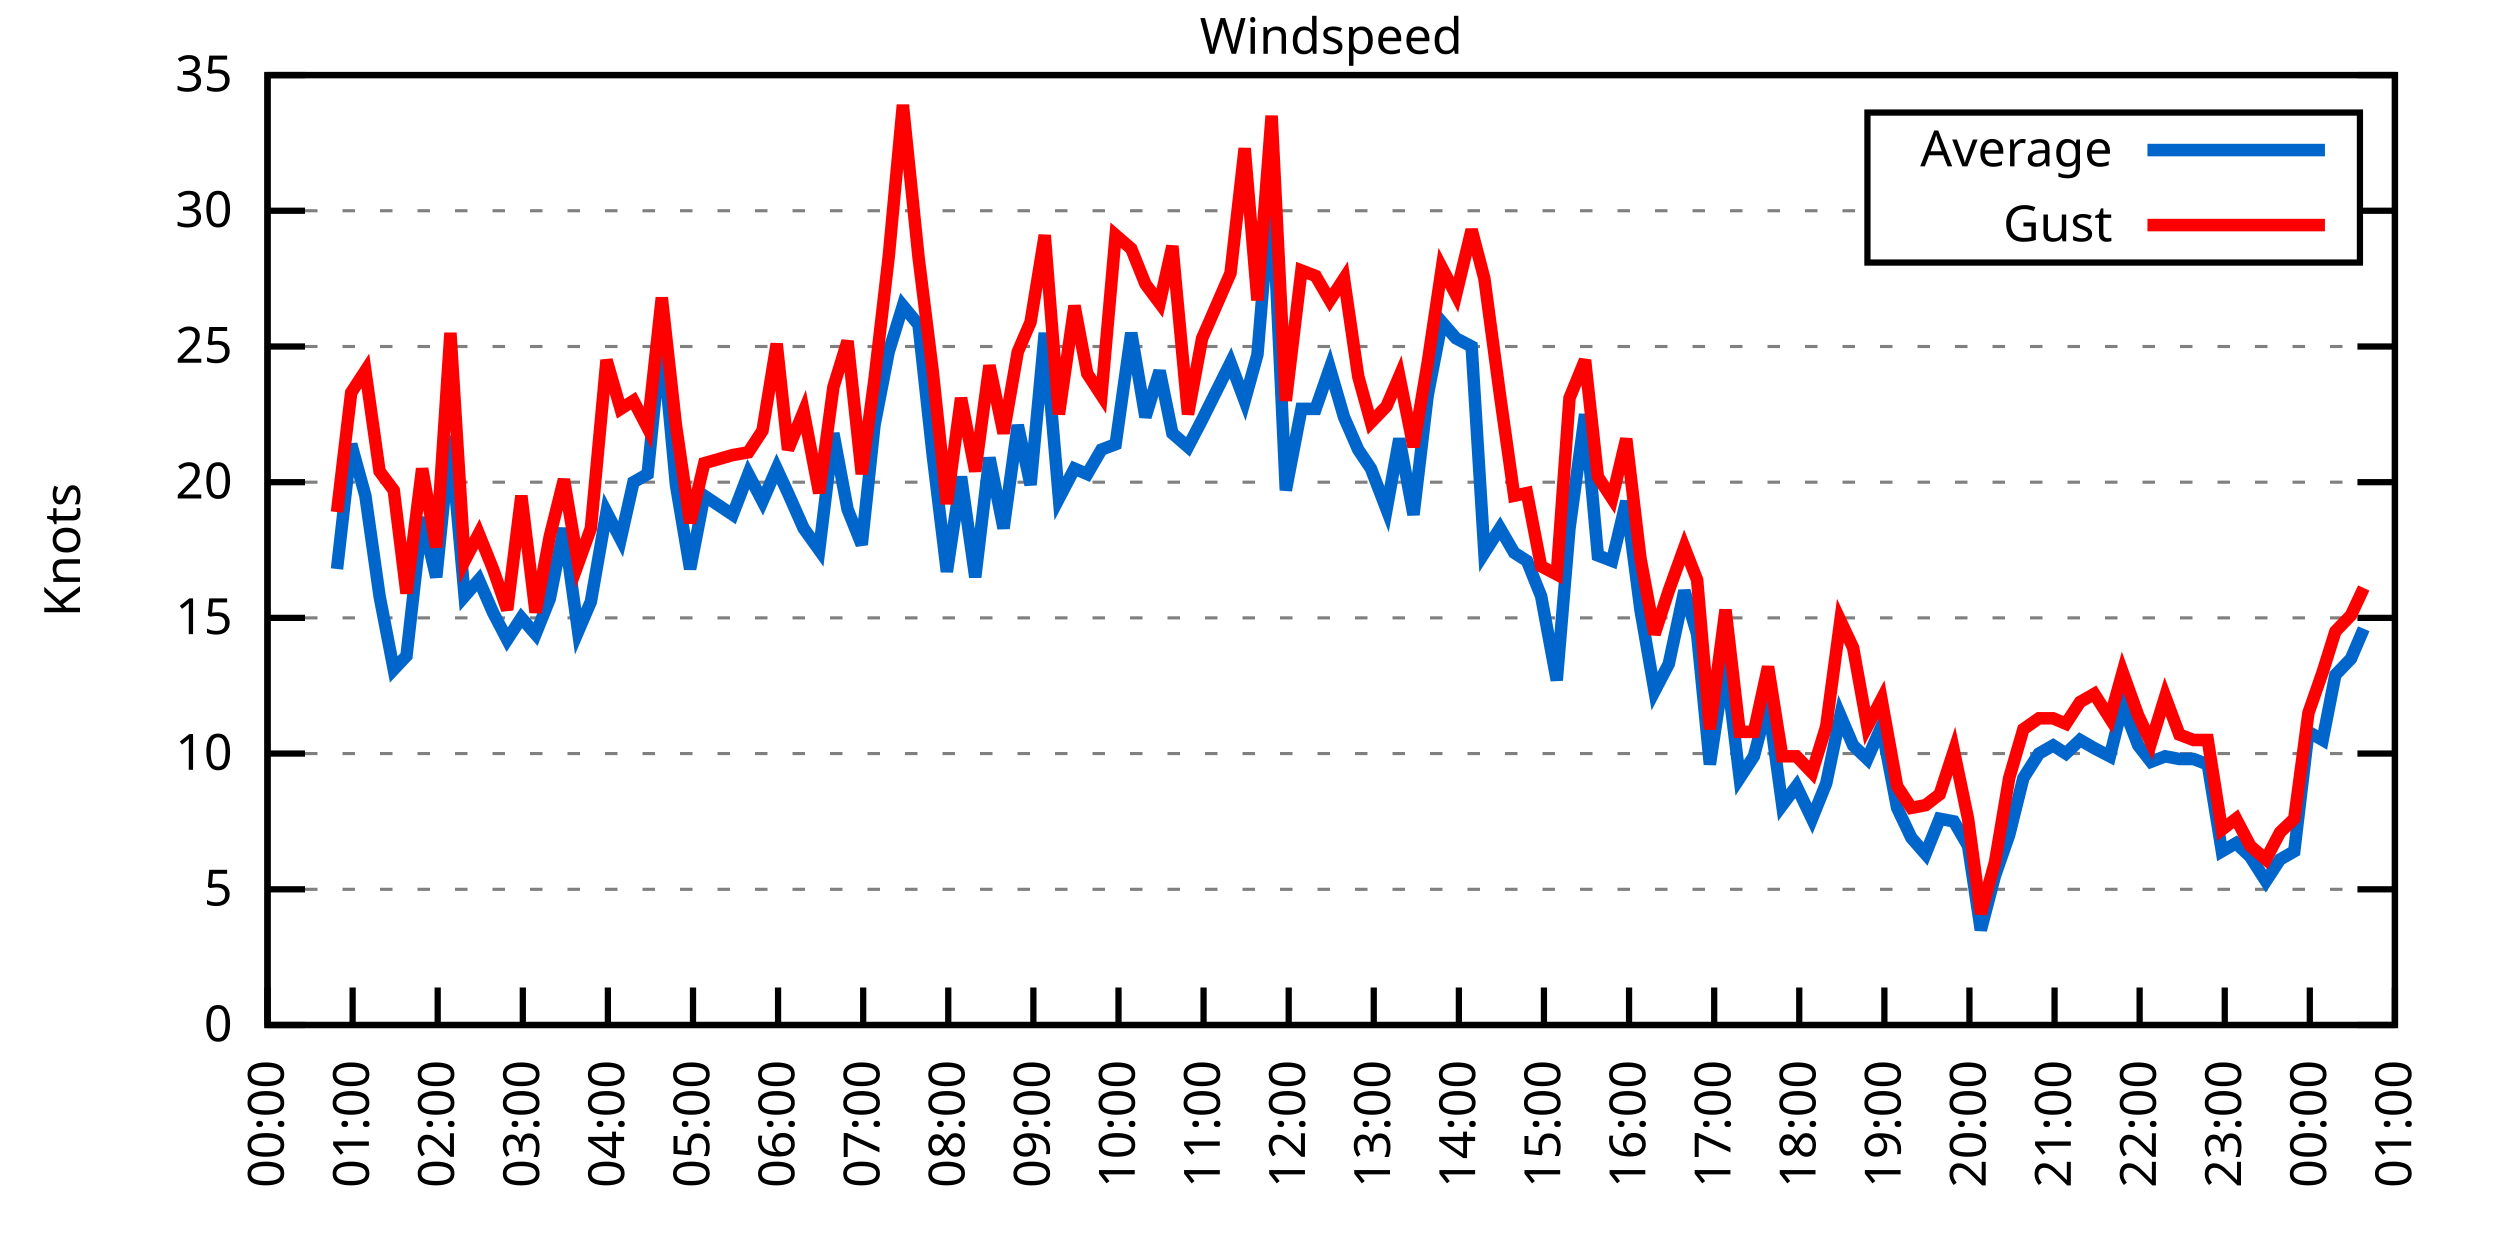
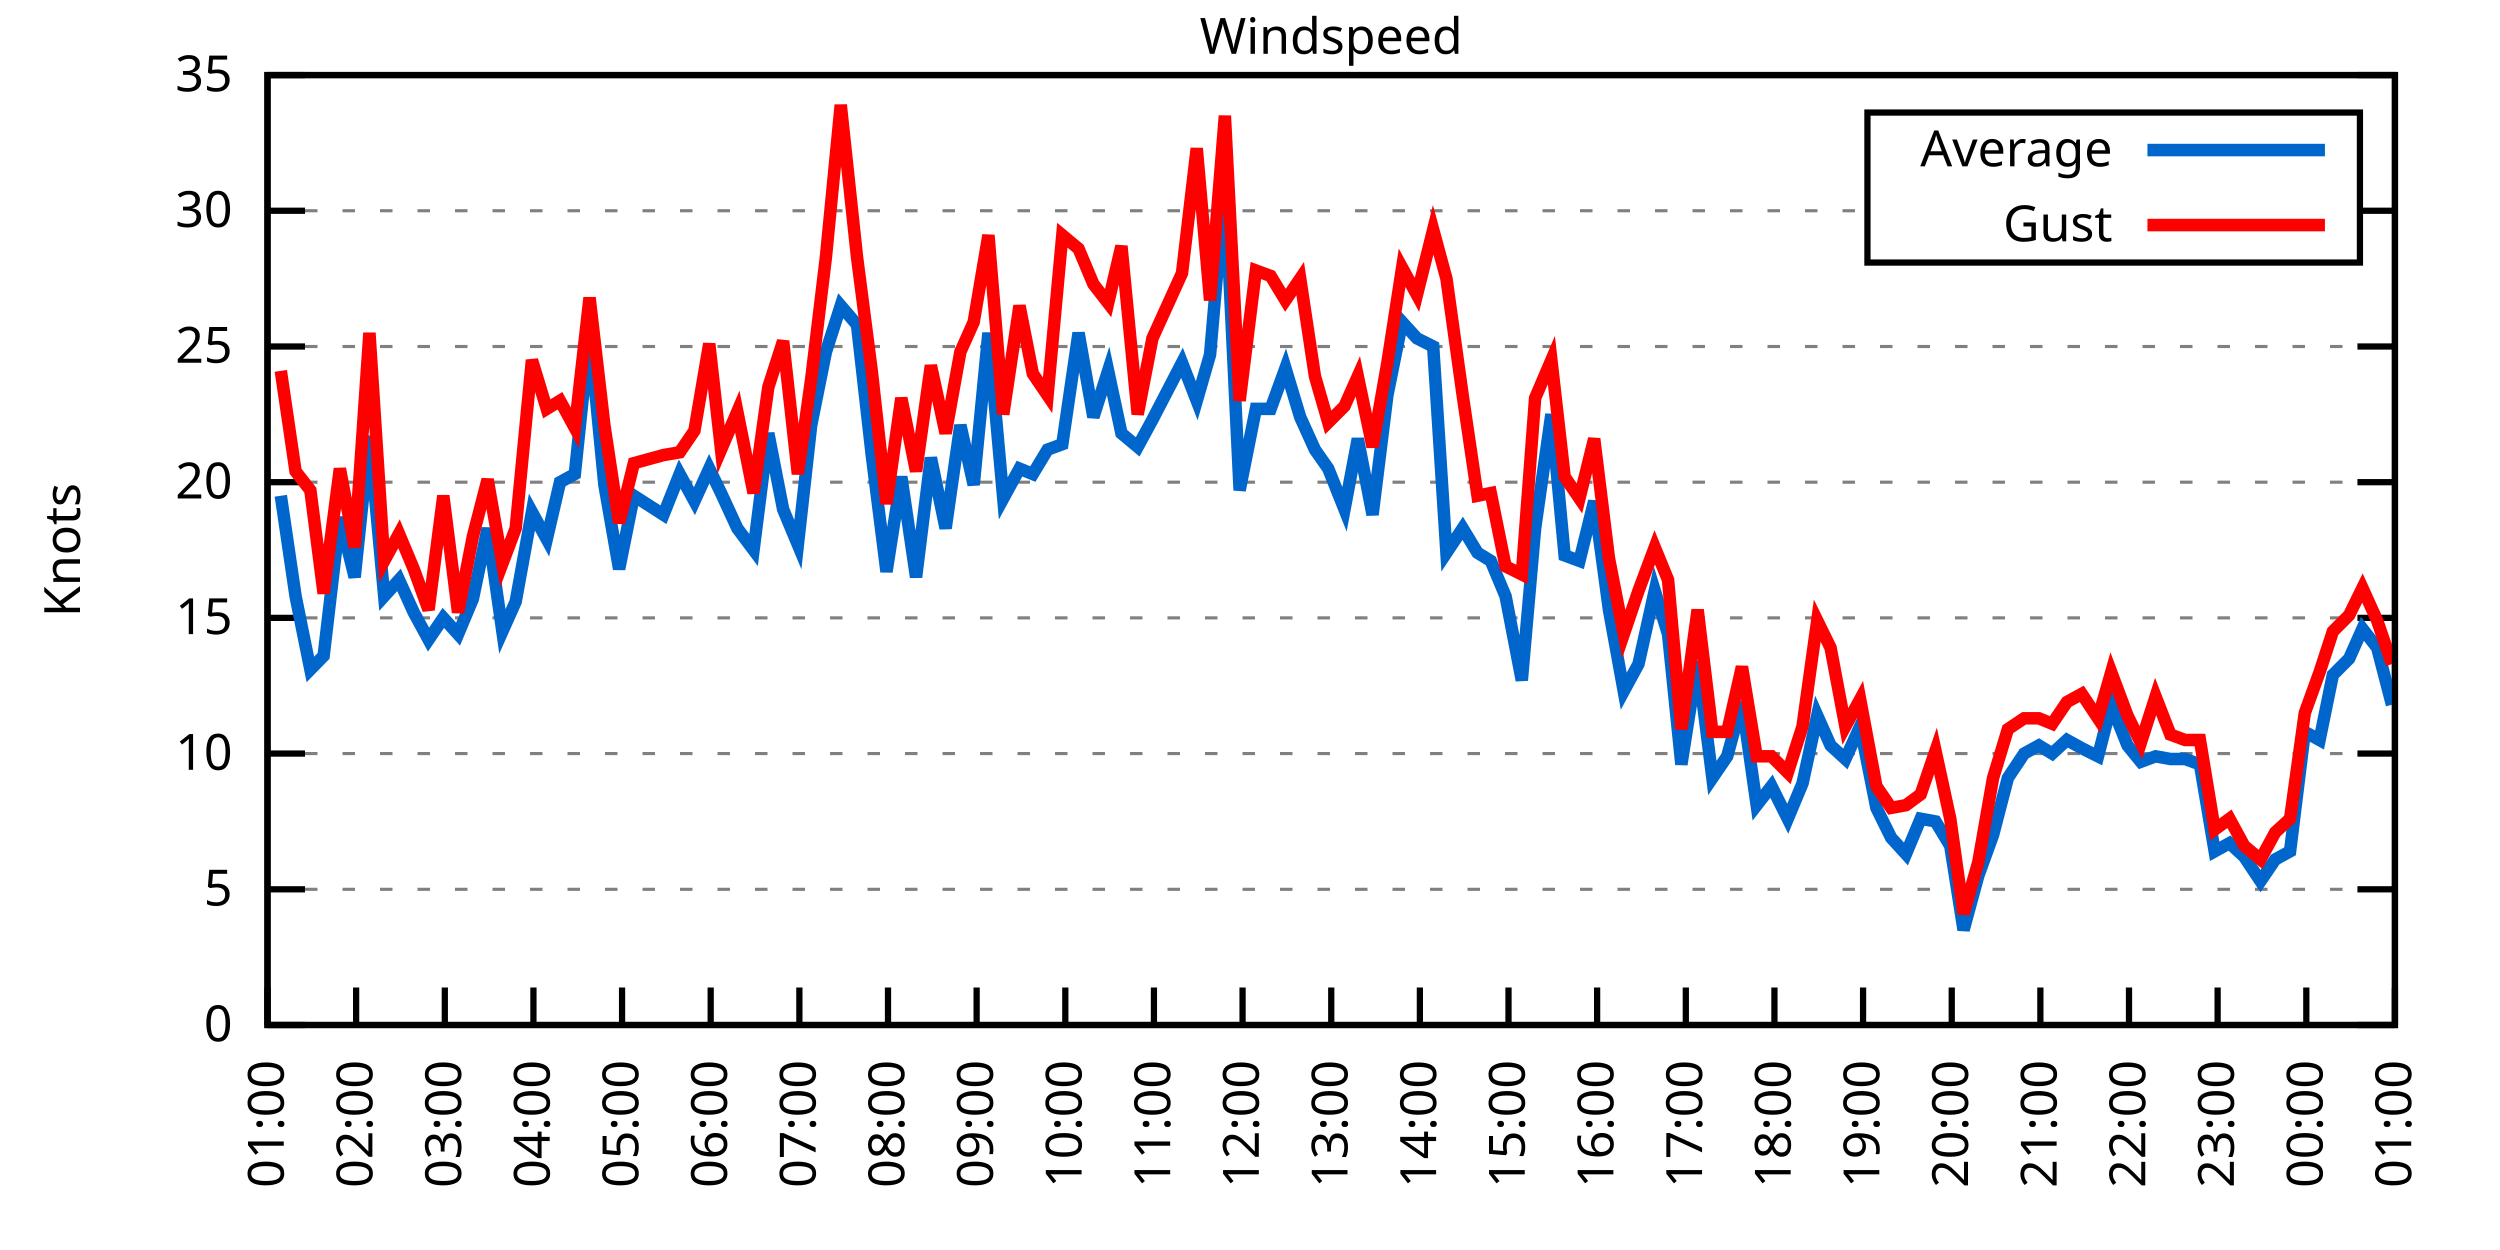
<svg xmlns="http://www.w3.org/2000/svg" xmlns:xlink="http://www.w3.org/1999/xlink" width="400" height="200" viewBox="0 0 400 200">
  <g id="gnuplot_canvas">
    <rect x="0" y="0" width="400" height="200" fill="none" />
    <defs>
      <circle id="gpDot" r="0.5" stroke-width="0.5" stroke="currentColor" />
      <path id="gpPt0" stroke-width="0.333" stroke="currentColor" d="M-1,0 h2 M0,-1 v2" />
      <path id="gpPt1" stroke-width="0.333" stroke="currentColor" d="M-1,-1 L1,1 M1,-1 L-1,1" />
      <path id="gpPt2" stroke-width="0.333" stroke="currentColor" d="M-1,0 L1,0 M0,-1 L0,1 M-1,-1 L1,1 M-1,1 L1,-1" />
      <rect id="gpPt3" stroke-width="0.333" stroke="currentColor" x="-1" y="-1" width="2" height="2" />
      <rect id="gpPt4" stroke-width="0.333" stroke="currentColor" fill="currentColor" x="-1" y="-1" width="2" height="2" />
      <circle id="gpPt5" stroke-width="0.333" stroke="currentColor" cx="0" cy="0" r="1" />
      <use xlink:href="#gpPt5" id="gpPt6" fill="currentColor" stroke="none" />
      <path id="gpPt7" stroke-width="0.333" stroke="currentColor" d="M0,-1.33 L-1.33,0.67 L1.33,0.67 z" />
      <use xlink:href="#gpPt7" id="gpPt8" fill="currentColor" stroke="none" />
      <use xlink:href="#gpPt7" id="gpPt9" stroke="currentColor" transform="rotate(180)" />
      <use xlink:href="#gpPt9" id="gpPt10" fill="currentColor" stroke="none" />
      <use xlink:href="#gpPt3" id="gpPt11" stroke="currentColor" transform="rotate(45)" />
      <use xlink:href="#gpPt11" id="gpPt12" fill="currentColor" stroke="none" />
      <path id="gpPt13" stroke-width="0.333" stroke="currentColor" d="M0,1.330 L1.265,0.411 L0.782,-1.067 L-0.782,-1.076 L-1.265,0.411 z" />
      <use xlink:href="#gpPt13" id="gpPt14" fill="currentColor" stroke="none" />
      <filter id="textbox" filterUnits="objectBoundingBox" x="0" y="0" height="1" width="1">
        <feFlood flood-color="white" flood-opacity="1" result="bgnd" />
        <feComposite in="SourceGraphic" in2="bgnd" operator="atop" />
      </filter>
      <filter id="greybox" filterUnits="objectBoundingBox" x="0" y="0" height="1" width="1">
        <feFlood flood-color="lightgrey" flood-opacity="1" result="grey" />
        <feComposite in="SourceGraphic" in2="grey" operator="atop" />
      </filter>
    </defs>
    <g fill="none" color="white" stroke="currentColor" stroke-width="1.00" stroke-linecap="butt" stroke-linejoin="miter">
</g>
    <g fill="none" color="black" stroke="currentColor" stroke-width="1.00" stroke-linecap="butt" stroke-linejoin="miter">
      <g stroke="none" shape-rendering="crispEdges">
        <polygon fill="rgb(255, 255, 255)" points="42.80,164.00 383.18,164.00 383.18,12.02 42.80,12.02 " />
      </g>
    </g>
    <g fill="none" color="black" stroke="currentColor" stroke-width="1.00" stroke-linecap="butt" stroke-linejoin="miter">
</g>
    <g fill="none" color="black" stroke="black" stroke-width="0.50" stroke-linecap="butt" stroke-linejoin="miter">
</g>
    <g fill="none" color="gray" stroke="currentColor" stroke-width="0.50" stroke-linecap="butt" stroke-linejoin="miter">
      <path stroke="gray" stroke-dasharray="2,4" class="gridline" d="M42.80,164.00 L383.19,164.00  " />
    </g>
    <g fill="none" color="gray" stroke="gray" stroke-width="1.00" stroke-linecap="butt" stroke-linejoin="miter">
</g>
    <g fill="none" color="black" stroke="currentColor" stroke-width="1.00" stroke-linecap="butt" stroke-linejoin="miter">
      <path stroke="black" d="M42.80,164.00 L48.80,164.00 M383.19,164.00 L377.19,164.00  " />
      <g transform="translate(37.20,166.60)" stroke="none" fill="black" font-family="Sans" font-size="8.00" text-anchor="end">
        <text>
          <tspan font-family="Sans"> 0</tspan>
        </text>
      </g>
    </g>
    <g fill="none" color="black" stroke="currentColor" stroke-width="1.00" stroke-linecap="butt" stroke-linejoin="miter">
</g>
    <g fill="none" color="black" stroke="black" stroke-width="0.50" stroke-linecap="butt" stroke-linejoin="miter">
</g>
    <g fill="none" color="gray" stroke="currentColor" stroke-width="0.50" stroke-linecap="butt" stroke-linejoin="miter">
      <path stroke="gray" stroke-dasharray="2,4" class="gridline" d="M42.80,142.29 L383.19,142.29  " />
    </g>
    <g fill="none" color="gray" stroke="gray" stroke-width="1.00" stroke-linecap="butt" stroke-linejoin="miter">
</g>
    <g fill="none" color="black" stroke="currentColor" stroke-width="1.00" stroke-linecap="butt" stroke-linejoin="miter">
      <path stroke="black" d="M42.80,142.29 L48.80,142.29 M383.19,142.29 L377.19,142.29  " />
      <g transform="translate(37.20,144.89)" stroke="none" fill="black" font-family="Sans" font-size="8.00" text-anchor="end">
        <text>
          <tspan font-family="Sans"> 5</tspan>
        </text>
      </g>
    </g>
    <g fill="none" color="black" stroke="currentColor" stroke-width="1.00" stroke-linecap="butt" stroke-linejoin="miter">
</g>
    <g fill="none" color="black" stroke="black" stroke-width="0.50" stroke-linecap="butt" stroke-linejoin="miter">
</g>
    <g fill="none" color="gray" stroke="currentColor" stroke-width="0.50" stroke-linecap="butt" stroke-linejoin="miter">
      <path stroke="gray" stroke-dasharray="2,4" class="gridline" d="M42.80,120.57 L383.19,120.57  " />
    </g>
    <g fill="none" color="gray" stroke="gray" stroke-width="1.00" stroke-linecap="butt" stroke-linejoin="miter">
</g>
    <g fill="none" color="black" stroke="currentColor" stroke-width="1.00" stroke-linecap="butt" stroke-linejoin="miter">
      <path stroke="black" d="M42.80,120.57 L48.80,120.57 M383.19,120.57 L377.19,120.57  " />
      <g transform="translate(37.20,123.17)" stroke="none" fill="black" font-family="Sans" font-size="8.00" text-anchor="end">
        <text>
          <tspan font-family="Sans"> 10</tspan>
        </text>
      </g>
    </g>
    <g fill="none" color="black" stroke="currentColor" stroke-width="1.00" stroke-linecap="butt" stroke-linejoin="miter">
</g>
    <g fill="none" color="black" stroke="black" stroke-width="0.50" stroke-linecap="butt" stroke-linejoin="miter">
</g>
    <g fill="none" color="gray" stroke="currentColor" stroke-width="0.50" stroke-linecap="butt" stroke-linejoin="miter">
      <path stroke="gray" stroke-dasharray="2,4" class="gridline" d="M42.80,98.86 L383.19,98.86  " />
    </g>
    <g fill="none" color="gray" stroke="gray" stroke-width="1.00" stroke-linecap="butt" stroke-linejoin="miter">
</g>
    <g fill="none" color="black" stroke="currentColor" stroke-width="1.00" stroke-linecap="butt" stroke-linejoin="miter">
      <path stroke="black" d="M42.80,98.86 L48.80,98.86 M383.19,98.86 L377.19,98.86  " />
      <g transform="translate(37.20,101.46)" stroke="none" fill="black" font-family="Sans" font-size="8.00" text-anchor="end">
        <text>
          <tspan font-family="Sans"> 15</tspan>
        </text>
      </g>
    </g>
    <g fill="none" color="black" stroke="currentColor" stroke-width="1.00" stroke-linecap="butt" stroke-linejoin="miter">
</g>
    <g fill="none" color="black" stroke="black" stroke-width="0.50" stroke-linecap="butt" stroke-linejoin="miter">
</g>
    <g fill="none" color="gray" stroke="currentColor" stroke-width="0.50" stroke-linecap="butt" stroke-linejoin="miter">
      <path stroke="gray" stroke-dasharray="2,4" class="gridline" d="M42.80,77.15 L383.19,77.15  " />
    </g>
    <g fill="none" color="gray" stroke="gray" stroke-width="1.00" stroke-linecap="butt" stroke-linejoin="miter">
</g>
    <g fill="none" color="black" stroke="currentColor" stroke-width="1.00" stroke-linecap="butt" stroke-linejoin="miter">
      <path stroke="black" d="M42.80,77.15 L48.80,77.15 M383.19,77.15 L377.19,77.15  " />
      <g transform="translate(37.20,79.75)" stroke="none" fill="black" font-family="Sans" font-size="8.00" text-anchor="end">
        <text>
          <tspan font-family="Sans"> 20</tspan>
        </text>
      </g>
    </g>
    <g fill="none" color="black" stroke="currentColor" stroke-width="1.00" stroke-linecap="butt" stroke-linejoin="miter">
</g>
    <g fill="none" color="black" stroke="black" stroke-width="0.50" stroke-linecap="butt" stroke-linejoin="miter">
</g>
    <g fill="none" color="gray" stroke="currentColor" stroke-width="0.50" stroke-linecap="butt" stroke-linejoin="miter">
      <path stroke="gray" stroke-dasharray="2,4" class="gridline" d="M42.80,55.44 L383.19,55.44  " />
    </g>
    <g fill="none" color="gray" stroke="gray" stroke-width="1.00" stroke-linecap="butt" stroke-linejoin="miter">
</g>
    <g fill="none" color="black" stroke="currentColor" stroke-width="1.00" stroke-linecap="butt" stroke-linejoin="miter">
      <path stroke="black" d="M42.80,55.44 L48.80,55.44 M383.19,55.44 L377.19,55.44  " />
      <g transform="translate(37.20,58.04)" stroke="none" fill="black" font-family="Sans" font-size="8.00" text-anchor="end">
        <text>
          <tspan font-family="Sans"> 25</tspan>
        </text>
      </g>
    </g>
    <g fill="none" color="black" stroke="currentColor" stroke-width="1.00" stroke-linecap="butt" stroke-linejoin="miter">
</g>
    <g fill="none" color="black" stroke="black" stroke-width="0.50" stroke-linecap="butt" stroke-linejoin="miter">
</g>
    <g fill="none" color="gray" stroke="currentColor" stroke-width="0.50" stroke-linecap="butt" stroke-linejoin="miter">
      <path stroke="gray" stroke-dasharray="2,4" class="gridline" d="M42.80,33.72 L298.79,33.72 M377.59,33.72 L383.19,33.72  " />
    </g>
    <g fill="none" color="gray" stroke="gray" stroke-width="1.00" stroke-linecap="butt" stroke-linejoin="miter">
</g>
    <g fill="none" color="black" stroke="currentColor" stroke-width="1.00" stroke-linecap="butt" stroke-linejoin="miter">
      <path stroke="black" d="M42.80,33.72 L48.80,33.72 M383.19,33.72 L377.19,33.72  " />
      <g transform="translate(37.20,36.32)" stroke="none" fill="black" font-family="Sans" font-size="8.00" text-anchor="end">
        <text>
          <tspan font-family="Sans"> 30</tspan>
        </text>
      </g>
    </g>
    <g fill="none" color="black" stroke="currentColor" stroke-width="1.00" stroke-linecap="butt" stroke-linejoin="miter">
</g>
    <g fill="none" color="black" stroke="black" stroke-width="0.50" stroke-linecap="butt" stroke-linejoin="miter">
</g>
    <g fill="none" color="gray" stroke="currentColor" stroke-width="0.50" stroke-linecap="butt" stroke-linejoin="miter">
      <path stroke="gray" stroke-dasharray="2,4" class="gridline" d="M42.80,12.01 L383.19,12.01  " />
    </g>
    <g fill="none" color="gray" stroke="gray" stroke-width="1.00" stroke-linecap="butt" stroke-linejoin="miter">
</g>
    <g fill="none" color="black" stroke="currentColor" stroke-width="1.00" stroke-linecap="butt" stroke-linejoin="miter">
      <path stroke="black" d="M42.80,12.01 L48.80,12.01 M383.19,12.01 L377.19,12.01  " />
      <g transform="translate(37.20,14.61)" stroke="none" fill="black" font-family="Sans" font-size="8.00" text-anchor="end">
        <text>
          <tspan font-family="Sans"> 35</tspan>
        </text>
      </g>
    </g>
    <g fill="none" color="black" stroke="currentColor" stroke-width="1.00" stroke-linecap="butt" stroke-linejoin="miter">
      <path stroke="black" d="M42.80,164.00 L42.80,158.00  " />
      <g transform="translate(45.40,169.60) rotate(270.00)" stroke="none" fill="black" font-family="Sans" font-size="8.00" text-anchor="end">
        <text>
-           <tspan font-family="Sans">00:00</tspan>
-         </text>
-       </g>
-     </g>
-     <g fill="none" color="black" stroke="currentColor" stroke-width="1.00" stroke-linecap="butt" stroke-linejoin="miter">
-       <path stroke="black" d="M56.42,164.00 L56.42,158.00  " />
-       <g transform="translate(59.02,169.60) rotate(270.00)" stroke="none" fill="black" font-family="Sans" font-size="8.00" text-anchor="end">
-         <text>
          <tspan font-family="Sans">01:00</tspan>
        </text>
      </g>
    </g>
    <g fill="none" color="black" stroke="currentColor" stroke-width="1.00" stroke-linecap="butt" stroke-linejoin="miter">
-       <path stroke="black" d="M70.03,164.00 L70.03,158.00  " />
-       <g transform="translate(72.63,169.60) rotate(270.00)" stroke="none" fill="black" font-family="Sans" font-size="8.00" text-anchor="end">
+       <path stroke="black" d="M56.98,164.00 L56.98,158.00  " />
+       <g transform="translate(59.58,169.60) rotate(270.00)" stroke="none" fill="black" font-family="Sans" font-size="8.00" text-anchor="end">
        <text>
          <tspan font-family="Sans">02:00</tspan>
        </text>
      </g>
    </g>
    <g fill="none" color="black" stroke="currentColor" stroke-width="1.00" stroke-linecap="butt" stroke-linejoin="miter">
-       <path stroke="black" d="M83.65,164.00 L83.65,158.00  " />
-       <g transform="translate(86.25,169.60) rotate(270.00)" stroke="none" fill="black" font-family="Sans" font-size="8.00" text-anchor="end">
+       <path stroke="black" d="M71.17,164.00 L71.17,158.00  " />
+       <g transform="translate(73.77,169.60) rotate(270.00)" stroke="none" fill="black" font-family="Sans" font-size="8.00" text-anchor="end">
        <text>
          <tspan font-family="Sans">03:00</tspan>
        </text>
      </g>
    </g>
    <g fill="none" color="black" stroke="currentColor" stroke-width="1.00" stroke-linecap="butt" stroke-linejoin="miter">
-       <path stroke="black" d="M97.26,164.00 L97.26,158.00  " />
-       <g transform="translate(99.86,169.60) rotate(270.00)" stroke="none" fill="black" font-family="Sans" font-size="8.00" text-anchor="end">
+       <path stroke="black" d="M85.35,164.00 L85.35,158.00  " />
+       <g transform="translate(87.95,169.60) rotate(270.00)" stroke="none" fill="black" font-family="Sans" font-size="8.00" text-anchor="end">
        <text>
          <tspan font-family="Sans">04:00</tspan>
        </text>
      </g>
    </g>
    <g fill="none" color="black" stroke="currentColor" stroke-width="1.00" stroke-linecap="butt" stroke-linejoin="miter">
-       <path stroke="black" d="M110.88,164.00 L110.88,158.00  " />
-       <g transform="translate(113.48,169.60) rotate(270.00)" stroke="none" fill="black" font-family="Sans" font-size="8.00" text-anchor="end">
+       <path stroke="black" d="M99.53,164.00 L99.53,158.00  " />
+       <g transform="translate(102.13,169.60) rotate(270.00)" stroke="none" fill="black" font-family="Sans" font-size="8.00" text-anchor="end">
        <text>
          <tspan font-family="Sans">05:00</tspan>
        </text>
      </g>
    </g>
    <g fill="none" color="black" stroke="currentColor" stroke-width="1.00" stroke-linecap="butt" stroke-linejoin="miter">
-       <path stroke="black" d="M124.49,164.00 L124.49,158.00  " />
-       <g transform="translate(127.09,169.60) rotate(270.00)" stroke="none" fill="black" font-family="Sans" font-size="8.00" text-anchor="end">
+       <path stroke="black" d="M113.71,164.00 L113.71,158.00  " />
+       <g transform="translate(116.31,169.60) rotate(270.00)" stroke="none" fill="black" font-family="Sans" font-size="8.00" text-anchor="end">
        <text>
          <tspan font-family="Sans">06:00</tspan>
        </text>
      </g>
    </g>
    <g fill="none" color="black" stroke="currentColor" stroke-width="1.00" stroke-linecap="butt" stroke-linejoin="miter">
-       <path stroke="black" d="M138.11,164.00 L138.11,158.00  " />
-       <g transform="translate(140.71,169.60) rotate(270.00)" stroke="none" fill="black" font-family="Sans" font-size="8.00" text-anchor="end">
+       <path stroke="black" d="M127.90,164.00 L127.90,158.00  " />
+       <g transform="translate(130.50,169.60) rotate(270.00)" stroke="none" fill="black" font-family="Sans" font-size="8.00" text-anchor="end">
        <text>
          <tspan font-family="Sans">07:00</tspan>
        </text>
      </g>
    </g>
    <g fill="none" color="black" stroke="currentColor" stroke-width="1.00" stroke-linecap="butt" stroke-linejoin="miter">
-       <path stroke="black" d="M151.72,164.00 L151.72,158.00  " />
-       <g transform="translate(154.32,169.60) rotate(270.00)" stroke="none" fill="black" font-family="Sans" font-size="8.00" text-anchor="end">
+       <path stroke="black" d="M142.08,164.00 L142.08,158.00  " />
+       <g transform="translate(144.68,169.60) rotate(270.00)" stroke="none" fill="black" font-family="Sans" font-size="8.00" text-anchor="end">
        <text>
          <tspan font-family="Sans">08:00</tspan>
        </text>
      </g>
    </g>
    <g fill="none" color="black" stroke="currentColor" stroke-width="1.00" stroke-linecap="butt" stroke-linejoin="miter">
-       <path stroke="black" d="M165.34,164.00 L165.34,158.00  " />
-       <g transform="translate(167.94,169.60) rotate(270.00)" stroke="none" fill="black" font-family="Sans" font-size="8.00" text-anchor="end">
+       <path stroke="black" d="M156.26,164.00 L156.26,158.00  " />
+       <g transform="translate(158.86,169.60) rotate(270.00)" stroke="none" fill="black" font-family="Sans" font-size="8.00" text-anchor="end">
        <text>
          <tspan font-family="Sans">09:00</tspan>
        </text>
      </g>
    </g>
    <g fill="none" color="black" stroke="currentColor" stroke-width="1.00" stroke-linecap="butt" stroke-linejoin="miter">
-       <path stroke="black" d="M178.96,164.00 L178.96,158.00  " />
-       <g transform="translate(181.56,169.60) rotate(270.00)" stroke="none" fill="black" font-family="Sans" font-size="8.00" text-anchor="end">
+       <path stroke="black" d="M170.45,164.00 L170.45,158.00  " />
+       <g transform="translate(173.05,169.60) rotate(270.00)" stroke="none" fill="black" font-family="Sans" font-size="8.00" text-anchor="end">
        <text>
          <tspan font-family="Sans">10:00</tspan>
        </text>
      </g>
    </g>
    <g fill="none" color="black" stroke="currentColor" stroke-width="1.00" stroke-linecap="butt" stroke-linejoin="miter">
-       <path stroke="black" d="M192.57,164.00 L192.57,158.00  " />
-       <g transform="translate(195.17,169.60) rotate(270.00)" stroke="none" fill="black" font-family="Sans" font-size="8.00" text-anchor="end">
+       <path stroke="black" d="M184.63,164.00 L184.63,158.00  " />
+       <g transform="translate(187.23,169.60) rotate(270.00)" stroke="none" fill="black" font-family="Sans" font-size="8.00" text-anchor="end">
        <text>
          <tspan font-family="Sans">11:00</tspan>
        </text>
      </g>
    </g>
    <g fill="none" color="black" stroke="currentColor" stroke-width="1.00" stroke-linecap="butt" stroke-linejoin="miter">
-       <path stroke="black" d="M206.19,164.00 L206.19,158.00  " />
-       <g transform="translate(208.79,169.60) rotate(270.00)" stroke="none" fill="black" font-family="Sans" font-size="8.00" text-anchor="end">
+       <path stroke="black" d="M198.81,164.00 L198.81,158.00  " />
+       <g transform="translate(201.41,169.60) rotate(270.00)" stroke="none" fill="black" font-family="Sans" font-size="8.00" text-anchor="end">
        <text>
          <tspan font-family="Sans">12:00</tspan>
        </text>
      </g>
    </g>
    <g fill="none" color="black" stroke="currentColor" stroke-width="1.00" stroke-linecap="butt" stroke-linejoin="miter">
-       <path stroke="black" d="M219.80,164.00 L219.80,158.00  " />
-       <g transform="translate(222.40,169.60) rotate(270.00)" stroke="none" fill="black" font-family="Sans" font-size="8.00" text-anchor="end">
+       <path stroke="black" d="M213.00,164.00 L213.00,158.00  " />
+       <g transform="translate(215.60,169.60) rotate(270.00)" stroke="none" fill="black" font-family="Sans" font-size="8.00" text-anchor="end">
        <text>
          <tspan font-family="Sans">13:00</tspan>
        </text>
      </g>
    </g>
    <g fill="none" color="black" stroke="currentColor" stroke-width="1.00" stroke-linecap="butt" stroke-linejoin="miter">
-       <path stroke="black" d="M233.42,164.00 L233.42,158.00  " />
-       <g transform="translate(236.02,169.60) rotate(270.00)" stroke="none" fill="black" font-family="Sans" font-size="8.00" text-anchor="end">
+       <path stroke="black" d="M227.18,164.00 L227.18,158.00  " />
+       <g transform="translate(229.78,169.60) rotate(270.00)" stroke="none" fill="black" font-family="Sans" font-size="8.00" text-anchor="end">
        <text>
          <tspan font-family="Sans">14:00</tspan>
        </text>
      </g>
    </g>
    <g fill="none" color="black" stroke="currentColor" stroke-width="1.00" stroke-linecap="butt" stroke-linejoin="miter">
-       <path stroke="black" d="M247.03,164.00 L247.03,158.00  " />
-       <g transform="translate(249.63,169.60) rotate(270.00)" stroke="none" fill="black" font-family="Sans" font-size="8.00" text-anchor="end">
+       <path stroke="black" d="M241.36,164.00 L241.36,158.00  " />
+       <g transform="translate(243.96,169.60) rotate(270.00)" stroke="none" fill="black" font-family="Sans" font-size="8.00" text-anchor="end">
        <text>
          <tspan font-family="Sans">15:00</tspan>
        </text>
      </g>
    </g>
    <g fill="none" color="black" stroke="currentColor" stroke-width="1.00" stroke-linecap="butt" stroke-linejoin="miter">
-       <path stroke="black" d="M260.65,164.00 L260.65,158.00  " />
-       <g transform="translate(263.25,169.60) rotate(270.00)" stroke="none" fill="black" font-family="Sans" font-size="8.00" text-anchor="end">
+       <path stroke="black" d="M255.54,164.00 L255.54,158.00  " />
+       <g transform="translate(258.14,169.60) rotate(270.00)" stroke="none" fill="black" font-family="Sans" font-size="8.00" text-anchor="end">
        <text>
          <tspan font-family="Sans">16:00</tspan>
        </text>
      </g>
    </g>
    <g fill="none" color="black" stroke="currentColor" stroke-width="1.00" stroke-linecap="butt" stroke-linejoin="miter">
-       <path stroke="black" d="M274.27,164.00 L274.27,158.00  " />
-       <g transform="translate(276.87,169.60) rotate(270.00)" stroke="none" fill="black" font-family="Sans" font-size="8.00" text-anchor="end">
+       <path stroke="black" d="M269.73,164.00 L269.73,158.00  " />
+       <g transform="translate(272.33,169.60) rotate(270.00)" stroke="none" fill="black" font-family="Sans" font-size="8.00" text-anchor="end">
        <text>
          <tspan font-family="Sans">17:00</tspan>
        </text>
      </g>
    </g>
    <g fill="none" color="black" stroke="currentColor" stroke-width="1.00" stroke-linecap="butt" stroke-linejoin="miter">
-       <path stroke="black" d="M287.88,164.00 L287.88,158.00  " />
-       <g transform="translate(290.48,169.60) rotate(270.00)" stroke="none" fill="black" font-family="Sans" font-size="8.00" text-anchor="end">
+       <path stroke="black" d="M283.91,164.00 L283.91,158.00  " />
+       <g transform="translate(286.51,169.60) rotate(270.00)" stroke="none" fill="black" font-family="Sans" font-size="8.00" text-anchor="end">
        <text>
          <tspan font-family="Sans">18:00</tspan>
        </text>
      </g>
    </g>
    <g fill="none" color="black" stroke="currentColor" stroke-width="1.00" stroke-linecap="butt" stroke-linejoin="miter">
-       <path stroke="black" d="M301.50,164.00 L301.50,158.00  " />
-       <g transform="translate(304.10,169.60) rotate(270.00)" stroke="none" fill="black" font-family="Sans" font-size="8.00" text-anchor="end">
+       <path stroke="black" d="M298.09,164.00 L298.09,158.00  " />
+       <g transform="translate(300.69,169.60) rotate(270.00)" stroke="none" fill="black" font-family="Sans" font-size="8.00" text-anchor="end">
        <text>
          <tspan font-family="Sans">19:00</tspan>
        </text>
      </g>
    </g>
    <g fill="none" color="black" stroke="currentColor" stroke-width="1.00" stroke-linecap="butt" stroke-linejoin="miter">
-       <path stroke="black" d="M315.11,164.00 L315.11,158.00  " />
-       <g transform="translate(317.71,169.60) rotate(270.00)" stroke="none" fill="black" font-family="Sans" font-size="8.00" text-anchor="end">
+       <path stroke="black" d="M312.28,164.00 L312.28,158.00  " />
+       <g transform="translate(314.88,169.60) rotate(270.00)" stroke="none" fill="black" font-family="Sans" font-size="8.00" text-anchor="end">
        <text>
          <tspan font-family="Sans">20:00</tspan>
        </text>
      </g>
    </g>
    <g fill="none" color="black" stroke="currentColor" stroke-width="1.00" stroke-linecap="butt" stroke-linejoin="miter">
-       <path stroke="black" d="M328.73,164.00 L328.73,158.00  " />
-       <g transform="translate(331.33,169.60) rotate(270.00)" stroke="none" fill="black" font-family="Sans" font-size="8.00" text-anchor="end">
+       <path stroke="black" d="M326.46,164.00 L326.46,158.00  " />
+       <g transform="translate(329.06,169.60) rotate(270.00)" stroke="none" fill="black" font-family="Sans" font-size="8.00" text-anchor="end">
        <text>
          <tspan font-family="Sans">21:00</tspan>
        </text>
      </g>
    </g>
    <g fill="none" color="black" stroke="currentColor" stroke-width="1.00" stroke-linecap="butt" stroke-linejoin="miter">
-       <path stroke="black" d="M342.34,164.00 L342.34,158.00  " />
-       <g transform="translate(344.94,169.60) rotate(270.00)" stroke="none" fill="black" font-family="Sans" font-size="8.00" text-anchor="end">
+       <path stroke="black" d="M340.64,164.00 L340.64,158.00  " />
+       <g transform="translate(343.24,169.60) rotate(270.00)" stroke="none" fill="black" font-family="Sans" font-size="8.00" text-anchor="end">
        <text>
          <tspan font-family="Sans">22:00</tspan>
        </text>
      </g>
    </g>
    <g fill="none" color="black" stroke="currentColor" stroke-width="1.00" stroke-linecap="butt" stroke-linejoin="miter">
-       <path stroke="black" d="M355.96,164.00 L355.96,158.00  " />
-       <g transform="translate(358.56,169.60) rotate(270.00)" stroke="none" fill="black" font-family="Sans" font-size="8.00" text-anchor="end">
+       <path stroke="black" d="M354.82,164.00 L354.82,158.00  " />
+       <g transform="translate(357.42,169.60) rotate(270.00)" stroke="none" fill="black" font-family="Sans" font-size="8.00" text-anchor="end">
        <text>
          <tspan font-family="Sans">23:00</tspan>
        </text>
      </g>
    </g>
    <g fill="none" color="black" stroke="currentColor" stroke-width="1.00" stroke-linecap="butt" stroke-linejoin="miter">
-       <path stroke="black" d="M369.57,164.00 L369.57,158.00  " />
-       <g transform="translate(372.17,169.60) rotate(270.00)" stroke="none" fill="black" font-family="Sans" font-size="8.00" text-anchor="end">
+       <path stroke="black" d="M369.01,164.00 L369.01,158.00  " />
+       <g transform="translate(371.61,169.60) rotate(270.00)" stroke="none" fill="black" font-family="Sans" font-size="8.00" text-anchor="end">
        <text>
          <tspan font-family="Sans">00:00</tspan>
        </text>
      </g>
    </g>
    <g fill="none" color="black" stroke="currentColor" stroke-width="1.00" stroke-linecap="butt" stroke-linejoin="miter">
      <path stroke="black" d="M383.19,164.00 L383.19,158.00  " />
      <g transform="translate(385.79,169.60) rotate(270.00)" stroke="none" fill="black" font-family="Sans" font-size="8.00" text-anchor="end">
        <text>
          <tspan font-family="Sans">01:00</tspan>
        </text>
      </g>
    </g>
    <g fill="none" color="black" stroke="currentColor" stroke-width="1.00" stroke-linecap="butt" stroke-linejoin="miter">
</g>
    <g fill="none" color="black" stroke="currentColor" stroke-width="1.00" stroke-linecap="butt" stroke-linejoin="miter">
      <path stroke="black" d="M42.80,12.01 L42.80,164.00 L383.19,164.00 L383.19,12.01 L42.80,12.01 Z  " />
    </g>
    <g fill="none" color="black" stroke="currentColor" stroke-width="1.00" stroke-linecap="butt" stroke-linejoin="miter">
</g>
    <g fill="none" color="black" stroke="currentColor" stroke-width="1.00" stroke-linecap="butt" stroke-linejoin="miter">
      <path stroke="black" d="M298.79,42.01 L298.79,18.01 L377.59,18.01 L377.59,42.01 L298.79,42.01 Z  " />
    </g>
    <g id="Windspeed_plot_1">
      <g fill="none" color="white" stroke="black" stroke-width="2.00" stroke-linecap="butt" stroke-linejoin="miter">
</g>
      <g fill="none" color="black" stroke="currentColor" stroke-width="2.00" stroke-linecap="butt" stroke-linejoin="miter">
        <g transform="translate(337.99,26.61)" stroke="none" fill="black" font-family="Sans" font-size="8.00" text-anchor="end">
          <text>
            <tspan font-family="Sans">Average</tspan>
          </text>
        </g>
      </g>
      <g fill="none" color="black" stroke="currentColor" stroke-width="2.00" stroke-linecap="butt" stroke-linejoin="miter">
-         <path stroke="rgb(  0, 102, 204)" d="M343.59,24.01 L371.99,24.01 M53.92,91.04 L56.19,71.07 L58.46,79.32 L60.73,95.39 L63.00,107.11 L65.04,104.94   L67.54,82.79 L69.80,92.35 L72.07,69.77 L74.34,95.39 L76.61,92.78 L78.88,97.99 L81.15,102.34 L83.42,98.86   L85.69,101.47 L87.96,95.82 L90.23,84.53 L92.50,101.03 L94.54,96.26 L97.04,81.93 L99.30,86.27 L101.35,77.15   L103.62,75.85 L105.89,53.26 L108.15,77.58 L110.42,91.04 L112.69,79.32 L117.23,82.36 L119.73,75.85 L122.00,80.19   L124.27,74.98 L126.08,78.89 L128.58,84.53 L131.07,88.00 L133.34,69.33 L135.61,81.49 L137.88,87.14 L139.92,68.03   L142.19,56.30 L144.46,48.92 L146.96,51.96 L149.23,72.81 L151.50,91.48 L153.77,76.28 L156.04,92.35 L158.31,73.24   L160.57,84.53 L162.84,68.03 L164.89,77.58 L167.16,53.26 L169.43,79.75 L171.92,74.98 L173.96,75.85 L176.23,71.94   L178.50,71.07 L181.00,53.26 L183.27,66.73 L185.54,59.34 L187.58,69.33 L190.08,71.50 L192.34,67.16 L196.88,58.04   L199.15,64.12 L201.19,56.74 L203.46,29.38 L205.73,78.45 L208.23,65.42 L210.50,65.42 L212.77,58.91 L215.04,66.73   L217.31,71.94 L219.35,74.98 L221.85,81.49 L223.89,70.20 L226.16,82.36 L228.43,63.25 L230.70,51.53 L232.96,54.13   L235.46,55.44 L237.50,88.44 L240.00,84.53 L242.27,88.44 L244.31,89.74 L246.58,95.39 L249.08,108.85 L251.12,84.53   L253.61,66.29 L255.66,88.87 L257.93,89.74 L260.20,80.19 L262.47,97.56 L264.73,110.59 L267.00,106.24 L269.50,94.52   L271.54,101.47 L273.58,122.31 L276.08,105.81 L278.35,124.48 L280.62,121.01 L282.89,112.32 L285.16,128.83 L287.43,125.79   L289.92,131.00 L292.19,125.35 L294.46,114.49 L296.50,119.27 L298.77,121.44 L301.04,116.23 L303.54,129.26 L305.81,134.04   L308.08,136.64 L310.35,131.00 L312.62,131.43 L314.89,135.34 L316.93,148.80 L319.20,140.12 L321.47,133.60 L323.74,124.48   L326.23,120.57 L328.50,119.27 L330.54,120.57 L332.81,118.40 L335.08,119.71 L337.58,121.01 L339.62,112.76 L342.12,119.27   L344.16,121.88 L346.43,121.01 L348.70,121.44 L350.97,121.44 L353.24,122.31 L355.50,136.21 L357.77,134.90 L360.04,137.08   L362.54,140.98 L364.81,137.51 L367.08,136.21 L369.35,117.10 L371.62,118.40 L373.66,107.98 L376.16,105.38 L378.20,100.60    " />
+         <path stroke="rgb(  0, 102, 204)" d="M343.59,24.01 L371.99,24.01 M44.93,79.32 L47.29,95.39 L49.66,107.11 L51.78,104.94 L54.38,82.79 L56.75,92.35   L59.11,69.77 L61.47,95.39 L63.84,92.78 L66.20,97.99 L68.57,102.34 L70.93,98.86 L73.29,101.47 L75.66,95.82   L78.02,84.53 L80.38,101.03 L82.51,96.26 L85.11,81.93 L87.48,86.27 L89.60,77.15 L91.97,75.85 L94.33,53.26   L96.70,77.58 L99.06,91.04 L101.42,79.32 L106.15,82.36 L108.75,75.85 L111.11,80.19 L113.48,74.98 L115.37,78.89   L117.97,84.53 L120.57,88.00 L122.93,69.33 L125.30,81.49 L127.66,87.14 L129.79,68.03 L132.15,56.30 L134.52,48.92   L137.12,51.96 L139.48,72.81 L141.84,91.48 L144.21,76.28 L146.57,92.35 L148.94,73.24 L151.30,84.53 L153.66,68.03   L155.79,77.58 L158.15,53.26 L160.52,79.75 L163.12,74.98 L165.25,75.85 L167.61,71.94 L169.97,71.07 L172.57,53.26   L174.94,66.73 L177.30,59.34 L179.43,69.33 L182.03,71.50 L184.39,67.16 L189.12,58.04 L191.48,64.12 L193.61,56.74   L195.98,29.38 L198.34,78.45 L200.94,65.42 L203.30,65.42 L205.67,58.91 L208.03,66.73 L210.39,71.94 L212.52,74.98   L215.12,81.49 L217.25,70.20 L219.61,82.36 L221.98,63.25 L224.34,51.53 L226.71,54.13 L229.31,55.44 L231.43,88.44   L234.03,84.53 L236.40,88.44 L238.52,89.74 L240.89,95.39 L243.49,108.85 L245.62,84.53 L248.22,66.29 L250.34,88.87   L252.71,89.74 L255.07,80.19 L257.43,97.56 L259.80,110.59 L262.16,106.24 L264.76,94.52 L266.89,101.47 L269.02,122.31   L271.62,105.81 L273.98,124.48 L276.35,121.01 L278.71,112.32 L281.07,128.83 L283.44,125.79 L286.04,131.00 L288.40,125.35   L290.76,114.49 L292.89,119.27 L295.26,121.44 L297.62,116.23 L300.22,129.26 L302.58,134.04 L304.95,136.64 L307.31,131.00   L309.68,131.43 L312.04,135.34 L314.17,148.80 L316.53,140.12 L318.89,133.60 L321.26,124.48 L323.86,120.57 L326.22,119.27   L328.35,120.57 L330.71,118.40 L333.08,119.71 L335.68,121.01 L337.80,112.76 L340.40,119.27 L342.53,121.88 L344.90,121.01   L347.26,121.44 L349.62,121.44 L351.99,122.31 L354.35,136.21 L356.72,134.90 L359.08,137.08 L361.68,140.98 L364.04,137.51   L366.41,136.21 L368.77,117.10 L371.13,118.40 L373.26,107.98 L375.86,105.38 L377.99,100.60 L380.35,103.64 L382.72,112.76    " />
      </g>
    </g>
    <g id="Windspeed_plot_2">
      <g fill="none" color="black" stroke="currentColor" stroke-width="2.00" stroke-linecap="butt" stroke-linejoin="miter">
        <g transform="translate(337.99,38.61)" stroke="none" fill="black" font-family="Sans" font-size="8.00" text-anchor="end">
          <text>
            <tspan font-family="Sans">Gust</tspan>
          </text>
        </g>
      </g>
      <g fill="none" color="black" stroke="currentColor" stroke-width="2.00" stroke-linecap="butt" stroke-linejoin="miter">
-         <path stroke="rgb(255,   0,   0)" d="M343.59,36.01 L371.99,36.01 M53.92,81.93 L56.19,62.82 L58.46,59.34 L60.73,75.41 L63.00,78.45 L65.04,94.95   L67.54,74.98 L69.80,87.57 L72.07,53.26 L74.34,89.74 L76.61,85.40 L78.88,91.04 L81.15,97.56 L83.42,79.32   L85.69,97.99 L87.96,85.83 L90.23,76.71 L92.50,90.18 L94.54,84.53 L97.04,57.61 L99.30,65.42 L101.35,64.12   L103.62,68.46 L105.89,47.62 L108.15,68.03 L110.42,83.66 L112.69,74.11 L117.23,72.81 L119.73,72.37 L122.00,68.90   L124.27,55.00 L126.08,71.94 L128.58,65.86 L131.07,78.89 L133.34,61.95 L135.61,54.57 L137.88,75.85 L139.92,60.65   L142.19,41.11 L144.46,16.79 L146.96,41.11 L149.23,59.34 L151.50,80.62 L153.77,63.69 L156.04,75.41 L158.31,58.48   L160.57,69.33 L162.84,56.30 L164.89,51.53 L167.16,37.63 L169.43,66.29 L171.92,48.92 L173.96,59.78 L176.23,63.25   L178.50,37.63 L181.00,39.80 L183.27,45.45 L185.54,48.49 L187.58,39.37 L190.08,66.29 L192.34,54.13 L196.88,43.71   L199.15,23.73 L201.19,48.05 L203.46,18.52 L205.73,64.12 L208.23,43.28 L210.50,44.15 L212.77,48.05 L215.04,44.58   L217.31,60.21 L219.35,67.59 L221.85,64.99 L223.89,60.21 L226.16,71.50 L228.43,58.04 L230.70,42.84 L232.96,47.18   L235.46,36.76 L237.50,44.58 L240.00,63.25 L242.27,79.32 L244.31,78.89 L246.58,90.61 L249.08,91.91 L251.12,63.69   L253.61,57.61 L255.66,76.28 L257.93,79.75 L260.20,70.20 L262.47,89.31 L264.73,101.47 L267.00,94.52 L269.50,87.57   L271.54,92.78 L273.58,116.67 L276.08,97.56 L278.35,117.10 L280.62,117.10 L282.89,106.68 L285.16,121.01 L287.43,121.01   L289.92,123.61 L292.19,116.23 L294.46,99.30 L296.50,103.64 L298.77,116.23 L301.04,111.89 L303.54,125.79 L305.81,129.26   L308.08,128.83 L310.35,127.09 L312.62,120.14 L314.89,131.00 L316.93,146.20 L319.20,137.94 L321.47,124.48 L323.74,116.67   L326.23,114.93 L328.50,114.93 L330.54,115.80 L332.81,112.32 L335.08,111.02 L337.58,114.93 L339.62,107.55 L342.12,114.49   L344.16,118.84 L346.43,111.45 L348.70,117.53 L350.97,118.40 L353.24,118.40 L355.50,132.73 L357.77,131.00 L360.04,135.34   L362.54,137.51 L364.81,133.17 L367.08,131.00 L369.35,114.06 L371.62,107.55 L373.66,101.03 L376.16,98.43 L378.20,94.08    " />
+         <path stroke="rgb(255,   0,   0)" d="M343.59,36.01 L371.99,36.01 M44.93,59.34 L47.29,75.41 L49.66,78.45 L51.78,94.95 L54.38,74.98 L56.75,87.57   L59.11,53.26 L61.47,89.74 L63.84,85.40 L66.20,91.04 L68.57,97.56 L70.93,79.32 L73.29,97.99 L75.66,85.83   L78.02,76.71 L80.38,90.18 L82.51,84.53 L85.11,57.61 L87.48,65.42 L89.60,64.12 L91.97,68.46 L94.33,47.62   L96.70,68.03 L99.06,83.66 L101.42,74.11 L106.15,72.81 L108.75,72.37 L111.11,68.90 L113.48,55.00 L115.37,71.94   L117.97,65.86 L120.57,78.89 L122.93,61.95 L125.30,54.57 L127.66,75.85 L129.79,60.65 L132.15,41.11 L134.52,16.79   L137.12,41.11 L139.48,59.34 L141.84,80.62 L144.21,63.69 L146.57,75.41 L148.94,58.48 L151.30,69.33 L153.66,56.30   L155.79,51.53 L158.15,37.63 L160.52,66.29 L163.12,48.92 L165.25,59.78 L167.61,63.25 L169.97,37.63 L172.57,39.80   L174.94,45.45 L177.30,48.49 L179.43,39.37 L182.03,66.29 L184.39,54.13 L189.12,43.71 L191.48,23.73 L193.61,48.05   L195.98,18.52 L198.34,64.12 L200.94,43.28 L203.30,44.15 L205.67,48.05 L208.03,44.58 L210.39,60.21 L212.52,67.59   L215.12,64.99 L217.25,60.21 L219.61,71.50 L221.98,58.04 L224.34,42.84 L226.71,47.18 L229.31,36.76 L231.43,44.58   L234.03,63.25 L236.40,79.32 L238.52,78.89 L240.89,90.61 L243.49,91.91 L245.62,63.69 L248.22,57.61 L250.34,76.28   L252.71,79.75 L255.07,70.20 L257.43,89.31 L259.80,101.47 L262.16,94.52 L264.76,87.57 L266.89,92.78 L269.02,116.67   L271.62,97.56 L273.98,117.10 L276.35,117.10 L278.71,106.68 L281.07,121.01 L283.44,121.01 L286.04,123.61 L288.40,116.23   L290.76,99.30 L292.89,103.64 L295.26,116.23 L297.62,111.89 L300.22,125.79 L302.58,129.26 L304.95,128.83 L307.31,127.09   L309.68,120.14 L312.04,131.00 L314.17,146.20 L316.53,137.94 L318.89,124.48 L321.26,116.67 L323.86,114.93 L326.22,114.93   L328.35,115.80 L330.71,112.32 L333.08,111.02 L335.68,114.93 L337.80,107.55 L340.40,114.49 L342.53,118.84 L344.90,111.45   L347.26,117.53 L349.62,118.40 L351.99,118.40 L354.35,132.73 L356.72,131.00 L359.08,135.34 L361.68,137.51 L364.04,133.17   L366.41,131.00 L368.77,114.06 L371.13,107.55 L373.26,101.03 L375.86,98.43 L377.99,94.08 L380.35,99.30 L382.72,106.24    " />
      </g>
    </g>
    <g fill="none" color="black" stroke="currentColor" stroke-width="2.00" stroke-linecap="butt" stroke-linejoin="miter">
</g>
    <g fill="none" color="black" stroke="black" stroke-width="1.00" stroke-linecap="butt" stroke-linejoin="miter">
</g>
    <g fill="none" color="black" stroke="currentColor" stroke-width="1.00" stroke-linecap="butt" stroke-linejoin="miter">
      <path stroke="black" d="M42.80,12.01 L42.80,164.00 L383.19,164.00 L383.19,12.01 L42.80,12.01 Z  " />
      <g transform="translate(12.80,88.01) rotate(270.00)" stroke="none" fill="black" font-family="Sans" font-size="8.00" text-anchor="middle">
        <text>
          <tspan font-family="Sans">Knots</tspan>
        </text>
      </g>
    </g>
    <g fill="none" color="black" stroke="currentColor" stroke-width="1.00" stroke-linecap="butt" stroke-linejoin="miter">
</g>
    <g fill="none" color="black" stroke="currentColor" stroke-width="1.00" stroke-linecap="butt" stroke-linejoin="miter">
      <g transform="translate(212.99,8.61)" stroke="none" fill="black" font-family="Sans" font-size="8.00" text-anchor="middle">
        <text>
          <tspan font-family="Sans">Windspeed</tspan>
        </text>
      </g>
    </g>
    <g fill="none" color="black" stroke="currentColor" stroke-width="1.00" stroke-linecap="butt" stroke-linejoin="miter">
</g>
  </g>
</svg>
